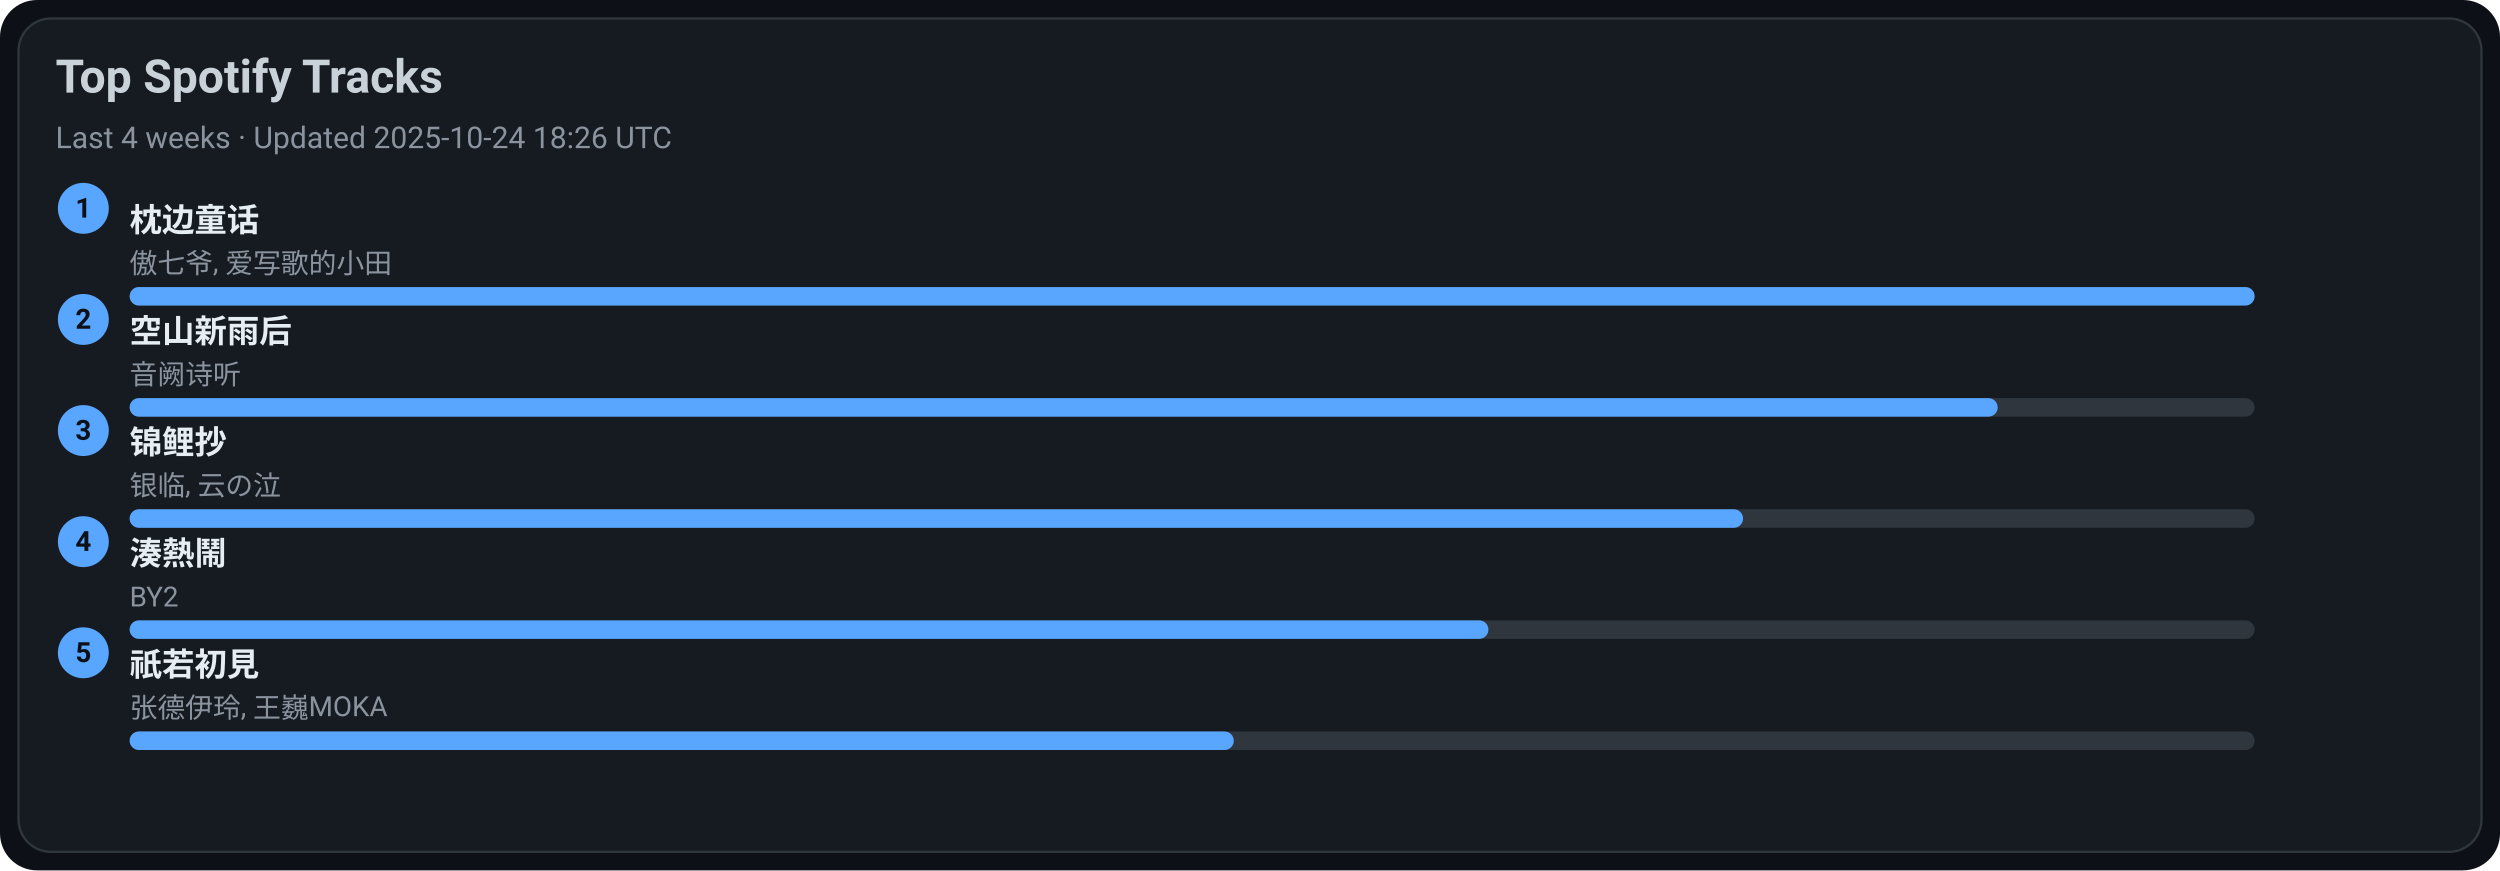
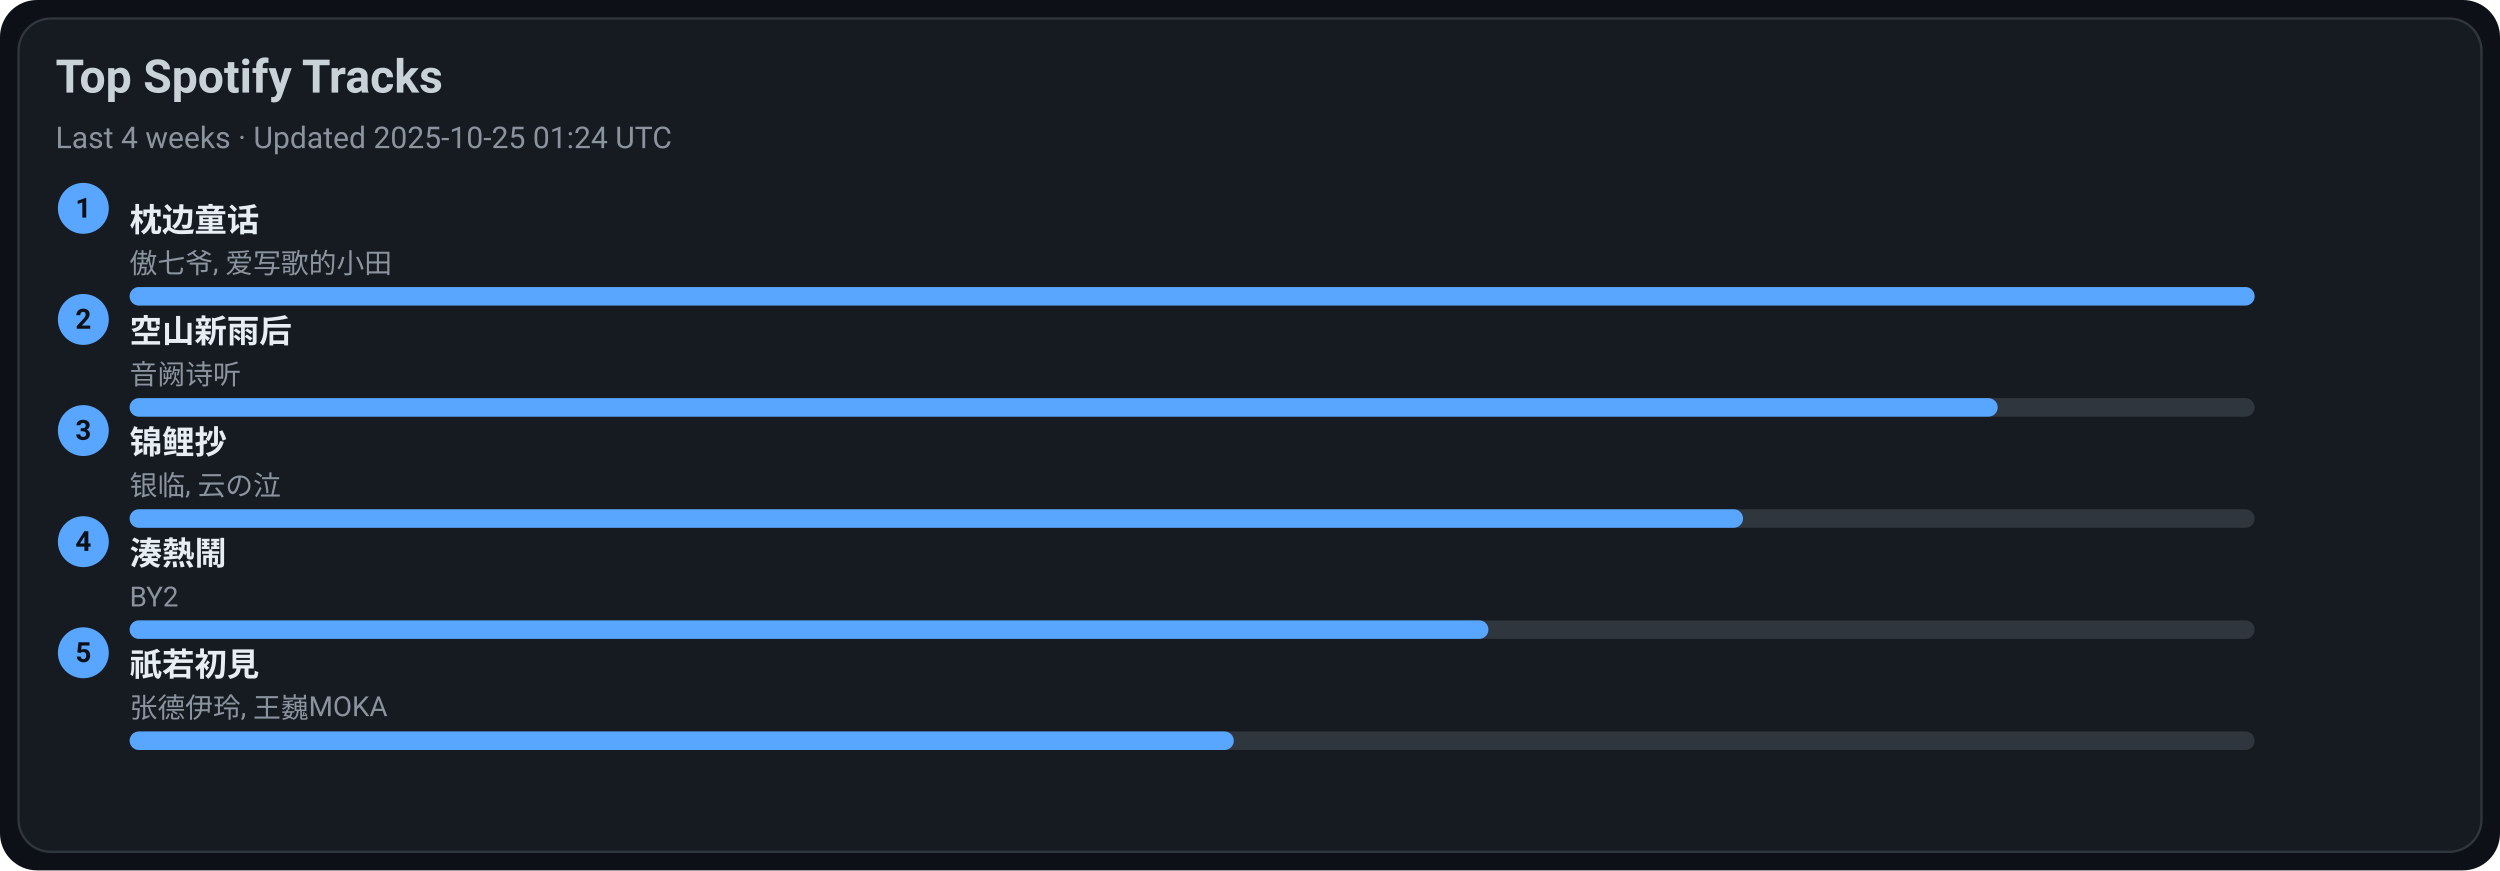
<svg xmlns="http://www.w3.org/2000/svg" width="1080" height="376" viewBox="0 0 1080 376">
  <style>text{font-family:-apple-system,BlinkMacSystemFont,Segoe UI,Roboto,Ubuntu,Helvetica Neue,Arial,Noto Sans,sans-serif}</style>
  <rect width="1080" height="376" rx="16" fill="#0d1117" />
  <rect x="8" y="8" width="1064" height="360" rx="14" fill="#161b22" stroke="#30363d" />
  <text x="24" y="40" font-size="20" fill="#c9d1d9" font-weight="600">Top Spotify Tracks</text>
-   <text x="24" y="64" font-size="13" fill="#8b949e">Last 4 weeks · Updated 2025-10-24 18:26 UTC</text>
+   <text x="24" y="64" font-size="13" fill="#8b949e">Last 4 weeks · Updated 2025-10-25 01:24 UTC</text>
  <circle cx="36" cy="90" r="11" fill="#58a6ff" />
  <text x="36" y="94" text-anchor="middle" font-size="12" fill="#0d1117" font-weight="700">1</text>
  <a href="https://open.spotify.com/track/3I8tlHNA9NM8dL0B23xGIY" target="_blank" rel="noopener noreferrer">
    <text x="56" y="100" font-size="14" fill="#e6edf3" font-weight="600">枕边童话</text>
  </a>
  <text x="56" y="118" font-size="12" fill="#8b949e">傲七爷, 爱写歌的小田</text>
  <rect x="56" y="124" width="918" height="8" rx="4" fill="#30363d" />
  <rect x="56" y="124" width="918" height="8" rx="4" fill="#58a6ff" />
  <circle cx="36" cy="138" r="11" fill="#58a6ff" />
  <text x="36" y="142" text-anchor="middle" font-size="12" fill="#0d1117" font-weight="700">2</text>
  <a href="https://open.spotify.com/track/7c1D58U8AIVOGlYzh5U6sk" target="_blank" rel="noopener noreferrer">
    <text x="56" y="148" font-size="14" fill="#e6edf3" font-weight="600">空山新雨后</text>
  </a>
  <text x="56" y="166" font-size="12" fill="#8b949e">音阙诗听</text>
  <rect x="56" y="172" width="918" height="8" rx="4" fill="#30363d" />
  <rect x="56" y="172" width="807" height="8" rx="4" fill="#58a6ff" />
  <circle cx="36" cy="186" r="11" fill="#58a6ff" />
  <text x="36" y="190" text-anchor="middle" font-size="12" fill="#0d1117" font-weight="700">3</text>
  <a href="https://open.spotify.com/track/1KBIv1xAf0VhKsHrZaTVKu" target="_blank" rel="noopener noreferrer">
    <text x="56" y="196" font-size="14" fill="#e6edf3" font-weight="600">锦鲤抄</text>
  </a>
  <text x="56" y="214" font-size="12" fill="#8b949e">银临, 云の泣</text>
  <rect x="56" y="220" width="918" height="8" rx="4" fill="#30363d" />
  <rect x="56" y="220" width="697" height="8" rx="4" fill="#58a6ff" />
  <circle cx="36" cy="234" r="11" fill="#58a6ff" />
  <text x="36" y="238" text-anchor="middle" font-size="12" fill="#0d1117" font-weight="700">4</text>
  <a href="https://open.spotify.com/track/2Qhxww2DKuv7gfvZkkR0wa" target="_blank" rel="noopener noreferrer">
    <text x="56" y="244" font-size="14" fill="#e6edf3" font-weight="600">湊熱鬧</text>
  </a>
  <text x="56" y="262" font-size="12" fill="#8b949e">BY2</text>
  <rect x="56" y="268" width="918" height="8" rx="4" fill="#30363d" />
  <rect x="56" y="268" width="587" height="8" rx="4" fill="#58a6ff" />
  <circle cx="36" cy="282" r="11" fill="#58a6ff" />
  <text x="36" y="286" text-anchor="middle" font-size="12" fill="#0d1117" font-weight="700">5</text>
  <a href="https://open.spotify.com/track/5X4U0jJr9H4oOoXTpiVkyA" target="_blank" rel="noopener noreferrer">
    <text x="56" y="292" font-size="14" fill="#e6edf3" font-weight="600">祇若初見</text>
  </a>
  <text x="56" y="310" font-size="12" fill="#8b949e">张德伊玲, 王巍MOKA</text>
  <rect x="56" y="316" width="918" height="8" rx="4" fill="#30363d" />
  <rect x="56" y="316" width="477" height="8" rx="4" fill="#58a6ff" />
</svg>
